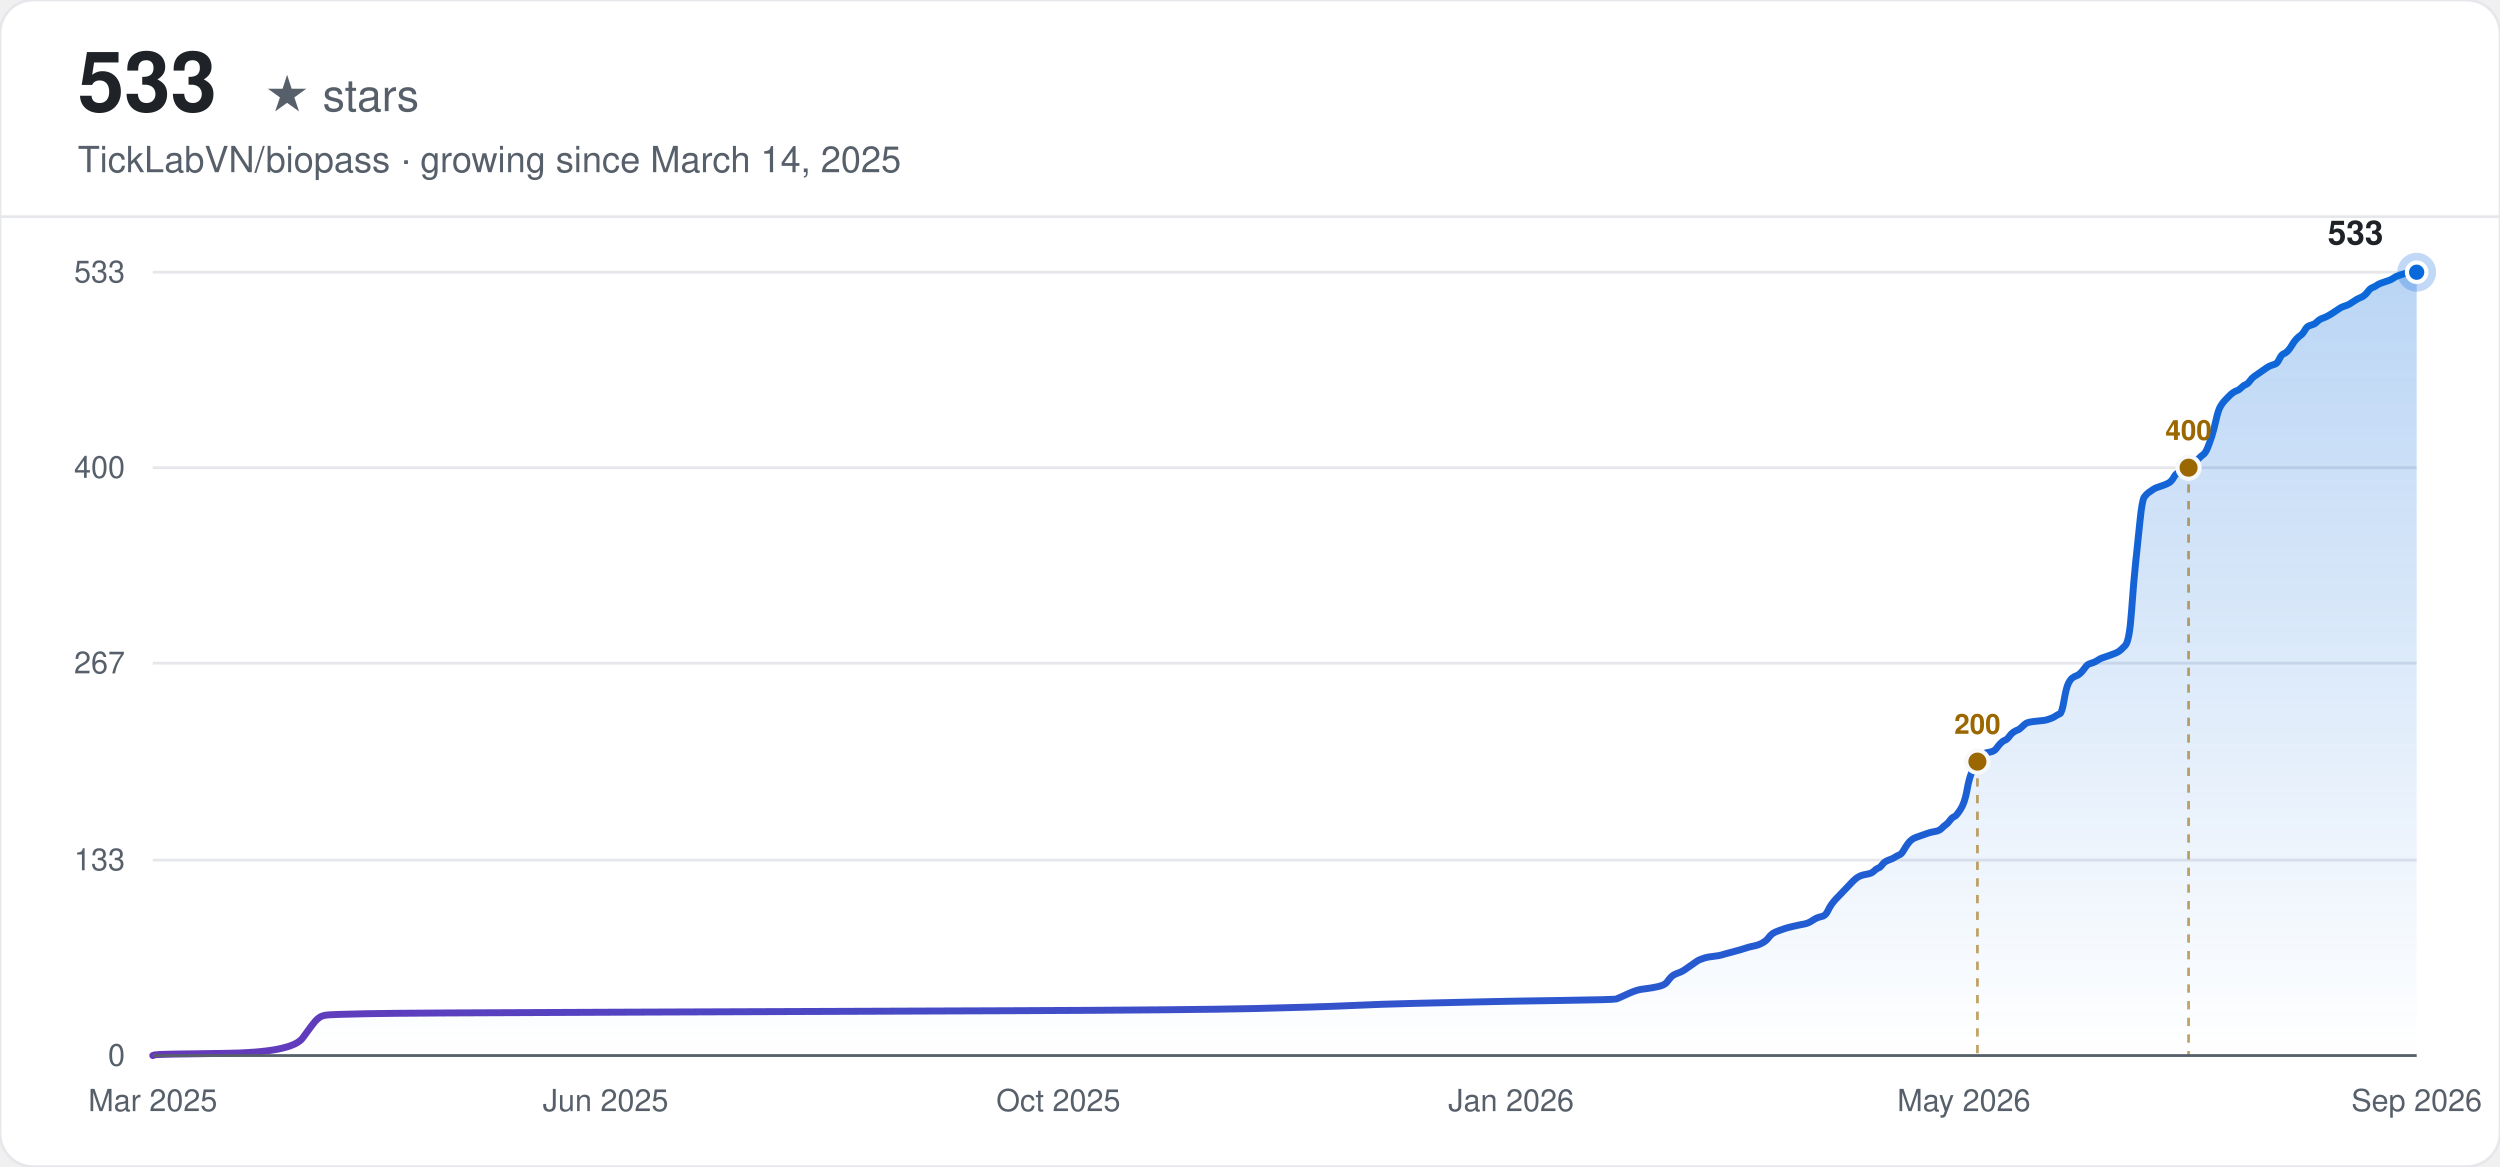
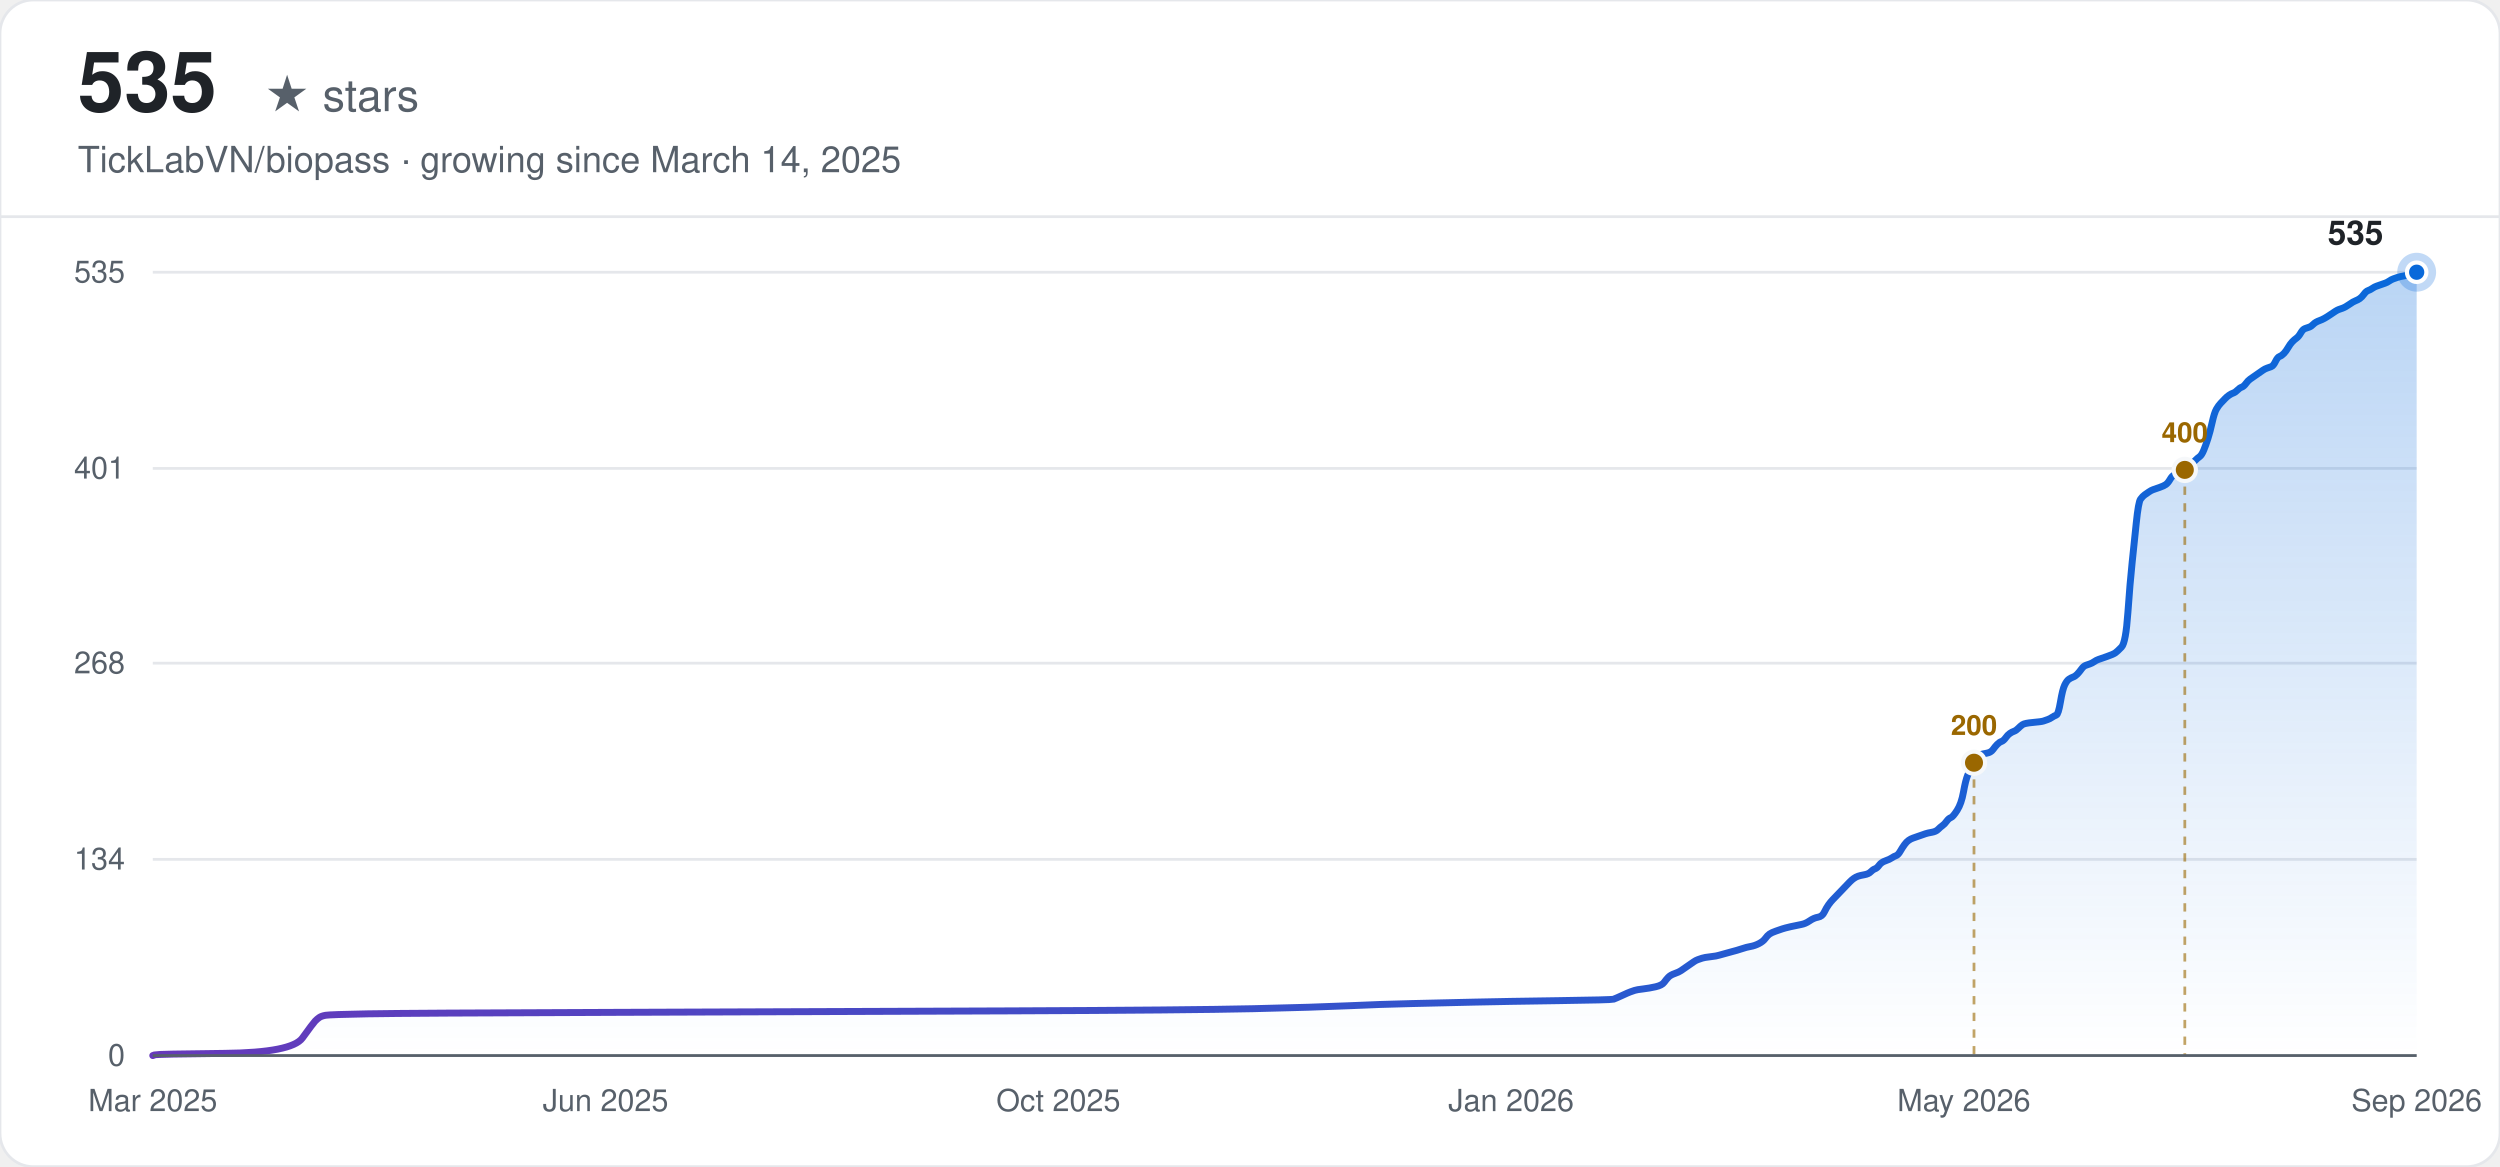
<svg xmlns="http://www.w3.org/2000/svg" width="900" height="420" viewBox="0 0 900 420" font-family="-apple-system, BlinkMacSystemFont, 'Segoe UI', Helvetica, Arial, sans-serif">
  <defs>
    <linearGradient id="line-light" x1="0" y1="0" x2="1" y2="0">
      <stop offset="0%" stop-color="#6639ba" />
      <stop offset="100%" stop-color="#0969da" />
    </linearGradient>
    <linearGradient id="area-light" x1="0" y1="0" x2="0" y2="1">
      <stop offset="0%" stop-color="#0969da" stop-opacity="0.28" />
      <stop offset="100%" stop-color="#0969da" stop-opacity="0" />
    </linearGradient>
  </defs>
  <rect width="900" height="420" rx="12" fill="#ffffff" />
  <rect width="900" height="420" rx="12" fill="none" stroke="#e5e7eb" stroke-width="1" />
-   <text x="28" y="40" font-size="30" font-weight="700" fill="#1f2328">533</text>
+   <text x="28" y="40" font-size="30" font-weight="700" fill="#1f2328">535</text>
  <text x="28" y="40" font-size="16" fill="#57606a" dx="67">★ stars</text>
  <text x="28" y="62" font-size="13" fill="#57606a">TickLabVN/biopass · growing since March 14, 2025</text>
  <line x1="0" y1="78" x2="900" y2="78" stroke="#e5e7eb" stroke-width="1" />
  <line x1="55" y1="380.00" x2="870" y2="380.00" stroke="#e5e7eb" stroke-width="1" />
  <text x="45" y="380.00" text-anchor="end" dominant-baseline="middle" font-size="11" fill="#57606a">0</text>
-   <line x1="55" y1="309.63" x2="870" y2="309.63" stroke="#e5e7eb" stroke-width="1" />
-   <text x="45" y="309.63" text-anchor="end" dominant-baseline="middle" font-size="11" fill="#57606a">133</text>
+   <line x1="55" y1="309.37" x2="870" y2="309.37" stroke="#e5e7eb" stroke-width="1" />
+   <text x="45" y="309.37" text-anchor="end" dominant-baseline="middle" font-size="11" fill="#57606a">134</text>
  <line x1="55" y1="238.74" x2="870" y2="238.74" stroke="#e5e7eb" stroke-width="1" />
-   <text x="45" y="238.74" text-anchor="end" dominant-baseline="middle" font-size="11" fill="#57606a">267</text>
-   <line x1="55" y1="168.37" x2="870" y2="168.37" stroke="#e5e7eb" stroke-width="1" />
-   <text x="45" y="168.37" text-anchor="end" dominant-baseline="middle" font-size="11" fill="#57606a">400</text>
+   <text x="45" y="238.74" text-anchor="end" dominant-baseline="middle" font-size="11" fill="#57606a">268</text>
+   <line x1="55" y1="168.63" x2="870" y2="168.63" stroke="#e5e7eb" stroke-width="1" />
+   <text x="45" y="168.63" text-anchor="end" dominant-baseline="middle" font-size="11" fill="#57606a">401</text>
  <line x1="55" y1="98.00" x2="870" y2="98.00" stroke="#e5e7eb" stroke-width="1" />
-   <text x="45" y="98.00" text-anchor="end" dominant-baseline="middle" font-size="11" fill="#57606a">533</text>
+   <text x="45" y="98.00" text-anchor="end" dominant-baseline="middle" font-size="11" fill="#57606a">535</text>
  <text x="55.00" y="400" text-anchor="middle" font-size="11" fill="#57606a">Mar 2025</text>
  <text x="218.00" y="400" text-anchor="middle" font-size="11" fill="#57606a">Jun 2025</text>
  <text x="381.00" y="400" text-anchor="middle" font-size="11" fill="#57606a">Oct 2025</text>
  <text x="544.00" y="400" text-anchor="middle" font-size="11" fill="#57606a">Jan 2026</text>
  <text x="707.00" y="400" text-anchor="middle" font-size="11" fill="#57606a">May 2026</text>
  <text x="870.00" y="400" text-anchor="middle" font-size="11" fill="#57606a">Sep 2026</text>
-   <path d="M55.00,380.00 L55.76,379.74 Q56.52,379.47 80.85,379.21 Q105.18,378.94 108.98,373.65 Q112.78,368.36 113.54,367.57 Q114.30,366.77 115.06,366.24 Q115.82,365.71 117.34,365.45 Q118.86,365.19 132.55,364.92 Q146.23,364.66 222.26,364.39 Q298.28,364.13 363.67,363.86 Q429.05,363.60 451.86,363.07 Q474.66,362.54 486.07,362.01 Q497.47,361.48 508.88,361.22 Q520.28,360.95 531.68,360.69 Q543.09,360.42 562.09,360.16 Q581.10,359.89 581.86,359.63 Q582.62,359.37 584.90,358.31 Q587.18,357.25 587.94,356.98 Q588.70,356.72 589.46,356.46 Q590.22,356.19 592.50,355.93 Q594.79,355.66 597.07,355.13 Q599.35,354.60 600.11,353.55 Q600.87,352.49 601.63,351.69 Q602.39,350.90 603.91,350.37 Q605.43,349.84 606.19,349.31 Q606.95,348.78 608.47,347.73 Q609.99,346.67 610.75,346.14 Q611.51,345.61 612.27,345.35 Q613.03,345.08 613.79,344.82 Q614.55,344.55 616.83,344.29 Q619.11,344.02 619.87,343.76 Q620.63,343.49 623.68,342.70 Q626.72,341.91 628.24,341.38 Q629.76,340.85 631.28,340.58 Q632.80,340.32 634.32,339.53 Q635.84,338.73 636.60,337.67 Q637.36,336.62 638.12,336.09 Q638.88,335.56 640.40,335.03 Q641.92,334.50 642.68,334.23 Q643.44,333.97 645.72,333.44 Q648.00,332.91 649.52,332.65 Q651.04,332.38 652.57,331.32 Q654.09,330.27 655.61,330.00 Q657.13,329.74 657.89,328.15 Q658.65,326.56 659.41,325.50 Q660.17,324.45 660.93,323.65 Q661.69,322.86 662.45,322.07 Q663.21,321.27 663.97,320.48 Q664.73,319.68 665.49,318.89 Q666.25,318.10 667.01,317.30 Q667.77,316.51 668.53,315.98 Q669.29,315.45 670.05,315.19 Q670.81,314.92 672.33,314.66 Q673.85,314.39 674.61,313.60 Q675.37,312.81 676.13,312.54 Q676.89,312.28 677.65,311.22 Q678.41,310.16 679.93,309.63 Q681.46,309.10 682.22,308.57 Q682.98,308.05 683.74,307.78 Q684.50,307.52 685.26,306.19 Q686.02,304.87 686.78,303.81 Q687.54,302.75 688.30,302.23 Q689.06,301.70 689.82,301.43 Q690.58,301.17 691.34,300.90 Q692.10,300.64 692.86,300.37 Q693.62,300.11 694.38,299.84 Q695.14,299.58 696.66,299.32 Q698.18,299.05 698.94,298.26 Q699.70,297.46 700.46,296.93 Q701.22,296.41 701.98,295.35 Q702.74,294.29 703.50,294.02 Q704.26,293.76 705.78,291.38 Q707.30,289.00 708.06,284.77 Q708.82,280.53 709.58,278.68 Q710.35,276.83 711.11,275.24 Q711.87,273.65 712.63,272.60 Q713.39,271.54 714.15,271.27 Q714.91,271.01 716.43,270.74 Q717.95,270.48 718.71,269.42 Q719.47,268.36 720.23,267.57 Q720.99,266.78 721.75,266.51 Q722.51,266.25 723.27,265.19 Q724.03,264.13 724.79,263.60 Q725.55,263.07 726.31,262.81 Q727.07,262.54 727.83,261.75 Q728.59,260.96 729.35,260.43 Q730.11,259.90 733.15,259.63 Q736.19,259.37 736.95,259.11 Q737.71,258.84 738.47,258.58 Q739.24,258.31 740.00,257.78 Q740.76,257.25 741.52,256.99 Q742.28,256.72 743.04,252.23 Q743.80,247.73 744.56,246.14 Q745.32,244.56 746.08,244.03 Q746.84,243.50 747.60,243.23 Q748.36,242.97 749.12,242.17 Q749.88,241.38 750.64,240.32 Q751.40,239.26 752.16,239.00 Q752.92,238.74 753.68,238.47 Q754.44,238.21 755.20,237.68 Q755.96,237.15 756.72,236.88 Q757.48,236.62 759.76,235.83 Q762.04,235.03 762.80,234.50 Q763.56,233.97 765.08,232.39 Q766.60,230.80 767.36,219.95 Q768.13,209.11 768.89,201.96 Q769.65,194.82 770.41,187.41 Q771.17,180.01 771.93,178.95 Q772.69,177.89 773.45,177.36 Q774.21,176.83 774.97,176.30 Q775.73,175.77 776.49,175.51 Q777.25,175.25 778.77,174.72 Q780.29,174.19 781.05,173.66 Q781.81,173.13 782.57,171.81 Q783.33,170.48 784.09,170.22 Q784.85,169.95 785.61,169.69 Q786.37,169.43 787.13,168.90 Q787.89,168.37 788.65,167.57 Q789.41,166.78 790.17,166.25 Q790.93,165.72 791.69,164.93 Q792.45,164.14 793.21,163.61 Q793.97,163.08 794.73,161.23 Q795.49,159.37 796.25,156.99 Q797.01,154.61 797.78,151.17 Q798.54,147.73 799.30,146.41 Q800.06,145.09 800.82,144.29 Q801.58,143.50 802.34,142.71 Q803.10,141.91 803.86,141.38 Q804.62,140.86 805.38,140.59 Q806.14,140.33 806.90,139.53 Q807.66,138.74 808.42,138.47 Q809.18,138.21 809.94,137.15 Q810.70,136.09 811.46,135.56 Q812.22,135.04 813.74,133.98 Q815.26,132.92 816.02,132.39 Q816.78,131.86 817.54,131.60 Q818.30,131.33 819.06,131.07 Q819.82,130.80 820.58,129.22 Q821.34,127.63 822.10,127.36 Q822.86,127.10 823.62,126.31 Q824.38,125.51 825.14,124.19 Q825.90,122.87 826.67,122.07 Q827.43,121.28 828.19,120.75 Q828.95,120.22 829.71,118.90 Q830.47,117.58 831.23,117.31 Q831.99,117.05 832.75,116.78 Q833.51,116.52 834.27,115.72 Q835.03,114.93 836.55,114.40 Q838.07,113.87 840.35,112.29 Q842.63,110.70 843.39,110.43 Q844.15,110.17 844.91,109.90 Q845.67,109.64 847.19,108.58 Q848.71,107.52 849.47,107.26 Q850.23,106.99 850.99,106.47 Q851.75,105.94 852.51,104.88 Q853.27,103.82 854.03,103.56 Q854.79,103.29 855.56,102.76 Q856.32,102.23 857.08,101.97 Q857.84,101.70 858.60,101.44 Q859.36,101.17 860.12,100.91 Q860.88,100.65 861.64,100.12 Q862.40,99.59 863.16,99.32 Q863.92,99.06 864.68,98.79 Q865.44,98.53 866.96,98.26 Q868.48,98.00 869.24,98.00 L870.00,98.00 L870.00,380.00 L55.00,380.00 Z" fill="url(#area-light)" stroke="none" />
-   <path d="M55.00,380.00 L55.76,379.74 Q56.52,379.47 80.85,379.21 Q105.18,378.94 108.98,373.65 Q112.78,368.36 113.54,367.57 Q114.30,366.77 115.06,366.24 Q115.82,365.71 117.34,365.45 Q118.86,365.19 132.55,364.92 Q146.23,364.66 222.26,364.39 Q298.28,364.13 363.67,363.86 Q429.05,363.60 451.86,363.07 Q474.66,362.54 486.07,362.01 Q497.47,361.48 508.88,361.22 Q520.28,360.95 531.68,360.69 Q543.09,360.42 562.09,360.16 Q581.10,359.89 581.86,359.63 Q582.62,359.37 584.90,358.31 Q587.18,357.25 587.94,356.98 Q588.70,356.72 589.46,356.46 Q590.22,356.19 592.50,355.93 Q594.79,355.66 597.07,355.13 Q599.35,354.60 600.11,353.55 Q600.87,352.49 601.63,351.69 Q602.39,350.90 603.91,350.37 Q605.43,349.84 606.19,349.31 Q606.95,348.78 608.47,347.73 Q609.99,346.67 610.75,346.14 Q611.51,345.61 612.27,345.35 Q613.03,345.08 613.79,344.82 Q614.55,344.55 616.83,344.29 Q619.11,344.02 619.87,343.76 Q620.63,343.49 623.68,342.70 Q626.72,341.91 628.24,341.38 Q629.76,340.85 631.28,340.58 Q632.80,340.32 634.32,339.53 Q635.84,338.73 636.60,337.67 Q637.36,336.62 638.12,336.09 Q638.88,335.56 640.40,335.03 Q641.92,334.50 642.68,334.23 Q643.44,333.97 645.72,333.44 Q648.00,332.91 649.52,332.65 Q651.04,332.38 652.57,331.32 Q654.09,330.27 655.61,330.00 Q657.13,329.74 657.89,328.15 Q658.65,326.56 659.41,325.50 Q660.17,324.45 660.93,323.65 Q661.69,322.86 662.45,322.07 Q663.21,321.27 663.97,320.48 Q664.73,319.68 665.49,318.89 Q666.25,318.10 667.01,317.30 Q667.77,316.51 668.53,315.98 Q669.29,315.45 670.05,315.19 Q670.81,314.92 672.33,314.66 Q673.85,314.39 674.61,313.60 Q675.37,312.81 676.13,312.54 Q676.89,312.28 677.65,311.22 Q678.41,310.16 679.93,309.63 Q681.46,309.10 682.22,308.57 Q682.98,308.05 683.74,307.78 Q684.50,307.52 685.26,306.19 Q686.02,304.87 686.78,303.81 Q687.54,302.75 688.30,302.23 Q689.06,301.70 689.82,301.43 Q690.58,301.17 691.34,300.90 Q692.10,300.64 692.86,300.37 Q693.62,300.11 694.38,299.84 Q695.14,299.58 696.66,299.32 Q698.18,299.05 698.94,298.26 Q699.70,297.46 700.46,296.93 Q701.22,296.41 701.98,295.35 Q702.74,294.29 703.50,294.02 Q704.26,293.76 705.78,291.38 Q707.30,289.00 708.06,284.77 Q708.82,280.53 709.58,278.68 Q710.35,276.83 711.11,275.24 Q711.87,273.65 712.63,272.60 Q713.39,271.54 714.15,271.27 Q714.91,271.01 716.43,270.74 Q717.95,270.48 718.71,269.42 Q719.47,268.36 720.23,267.57 Q720.99,266.78 721.75,266.51 Q722.51,266.25 723.27,265.19 Q724.03,264.13 724.79,263.60 Q725.55,263.07 726.31,262.81 Q727.07,262.54 727.83,261.75 Q728.59,260.96 729.35,260.43 Q730.11,259.90 733.15,259.63 Q736.19,259.37 736.95,259.11 Q737.71,258.84 738.47,258.58 Q739.24,258.31 740.00,257.78 Q740.76,257.25 741.52,256.99 Q742.28,256.72 743.04,252.23 Q743.80,247.73 744.56,246.14 Q745.32,244.56 746.08,244.03 Q746.84,243.50 747.60,243.23 Q748.36,242.97 749.12,242.17 Q749.88,241.38 750.64,240.32 Q751.40,239.26 752.16,239.00 Q752.92,238.74 753.68,238.47 Q754.44,238.21 755.20,237.68 Q755.96,237.15 756.72,236.88 Q757.48,236.62 759.76,235.83 Q762.04,235.03 762.80,234.50 Q763.56,233.97 765.08,232.39 Q766.60,230.80 767.36,219.95 Q768.13,209.11 768.89,201.96 Q769.65,194.82 770.41,187.41 Q771.17,180.01 771.93,178.95 Q772.69,177.89 773.45,177.36 Q774.21,176.83 774.97,176.30 Q775.73,175.77 776.49,175.51 Q777.25,175.25 778.77,174.72 Q780.29,174.19 781.05,173.66 Q781.81,173.13 782.57,171.81 Q783.33,170.48 784.09,170.22 Q784.85,169.95 785.61,169.69 Q786.37,169.43 787.13,168.90 Q787.89,168.37 788.65,167.57 Q789.41,166.78 790.17,166.25 Q790.93,165.72 791.69,164.93 Q792.45,164.14 793.21,163.61 Q793.97,163.08 794.73,161.23 Q795.49,159.37 796.25,156.99 Q797.01,154.61 797.78,151.17 Q798.54,147.73 799.30,146.41 Q800.06,145.09 800.82,144.29 Q801.58,143.50 802.34,142.71 Q803.10,141.91 803.86,141.38 Q804.62,140.86 805.38,140.59 Q806.14,140.33 806.90,139.53 Q807.66,138.74 808.42,138.47 Q809.18,138.21 809.94,137.15 Q810.70,136.09 811.46,135.56 Q812.22,135.04 813.74,133.98 Q815.26,132.92 816.02,132.39 Q816.78,131.86 817.54,131.60 Q818.30,131.33 819.06,131.07 Q819.82,130.80 820.58,129.22 Q821.34,127.63 822.10,127.36 Q822.86,127.10 823.62,126.31 Q824.38,125.51 825.14,124.19 Q825.90,122.87 826.67,122.07 Q827.43,121.28 828.19,120.75 Q828.95,120.22 829.71,118.90 Q830.47,117.58 831.23,117.31 Q831.99,117.05 832.75,116.78 Q833.51,116.52 834.27,115.72 Q835.03,114.93 836.55,114.40 Q838.07,113.87 840.35,112.29 Q842.63,110.70 843.39,110.43 Q844.15,110.17 844.91,109.90 Q845.67,109.64 847.19,108.58 Q848.71,107.52 849.47,107.26 Q850.23,106.99 850.99,106.47 Q851.75,105.94 852.51,104.88 Q853.27,103.82 854.03,103.56 Q854.79,103.29 855.56,102.76 Q856.32,102.23 857.08,101.97 Q857.84,101.70 858.60,101.44 Q859.36,101.17 860.12,100.91 Q860.88,100.65 861.64,100.12 Q862.40,99.59 863.16,99.32 Q863.92,99.06 864.68,98.79 Q865.44,98.53 866.96,98.26 Q868.48,98.00 869.24,98.00 L870.00,98.00" fill="none" stroke="url(#line-light)" stroke-width="2.5" stroke-linecap="round" />
-   <line x1="711.87" y1="274.18" x2="711.87" y2="380.00" stroke="#9a6700" stroke-width="1" stroke-dasharray="3,3" opacity="0.6" />
-   <circle cx="711.87" cy="274.18" r="4" fill="#9a6700" stroke="#f6f8fa" stroke-width="1.5" />
-   <text x="711.87" y="264.18" text-anchor="middle" font-size="10" font-weight="600" fill="#9a6700">200</text>
-   <line x1="787.89" y1="168.37" x2="787.89" y2="380.00" stroke="#9a6700" stroke-width="1" stroke-dasharray="3,3" opacity="0.6" />
-   <circle cx="787.89" cy="168.37" r="4" fill="#9a6700" stroke="#f6f8fa" stroke-width="1.5" />
-   <text x="787.89" y="158.37" text-anchor="middle" font-size="10" font-weight="600" fill="#9a6700">400</text>
+   <path d="M55.00,380.00 L55.76,379.74 Q56.52,379.47 80.80,379.21 Q105.08,378.95 108.88,373.67 Q112.67,368.40 113.43,367.61 Q114.19,366.82 114.95,366.30 Q115.71,365.77 117.23,365.50 Q118.74,365.24 132.40,364.98 Q146.06,364.71 221.95,364.45 Q297.83,364.19 363.09,363.92 Q428.35,363.66 451.12,363.13 Q473.88,362.61 485.27,362.08 Q496.65,361.55 508.03,361.29 Q519.41,361.02 530.80,360.76 Q542.18,360.50 561.15,360.23 Q580.12,359.97 580.88,359.71 Q581.64,359.44 583.92,358.39 Q586.19,357.33 586.95,357.07 Q587.71,356.81 588.47,356.54 Q589.23,356.28 591.50,356.02 Q593.78,355.75 596.06,355.23 Q598.33,354.70 599.09,353.64 Q599.85,352.59 600.61,351.80 Q601.37,351.01 602.89,350.48 Q604.40,349.96 605.16,349.43 Q605.92,348.90 607.44,347.85 Q608.96,346.79 609.72,346.27 Q610.47,345.74 611.23,345.47 Q611.99,345.21 612.75,344.95 Q613.51,344.68 615.79,344.42 Q618.06,344.16 618.82,343.89 Q619.58,343.63 622.62,342.84 Q625.65,342.05 627.17,341.52 Q628.69,340.99 630.20,340.73 Q631.72,340.47 633.24,339.68 Q634.76,338.89 635.52,337.83 Q636.28,336.78 637.03,336.25 Q637.79,335.72 639.31,335.20 Q640.83,334.67 641.59,334.41 Q642.35,334.14 644.62,333.61 Q646.90,333.09 648.42,332.82 Q649.93,332.56 651.45,331.51 Q652.97,330.45 654.49,330.19 Q656.01,329.93 656.76,328.34 Q657.52,326.76 658.28,325.71 Q659.04,324.65 659.80,323.86 Q660.56,323.07 661.32,322.28 Q662.08,321.49 662.84,320.70 Q663.59,319.91 664.35,319.12 Q665.11,318.33 665.87,317.54 Q666.63,316.75 667.39,316.22 Q668.15,315.69 668.91,315.43 Q669.66,315.17 671.18,314.90 Q672.70,314.64 673.46,313.85 Q674.22,313.06 674.98,312.79 Q675.74,312.53 676.49,311.48 Q677.25,310.42 678.77,309.90 Q680.29,309.37 681.05,308.84 Q681.81,308.31 682.57,308.05 Q683.32,307.79 684.08,306.47 Q684.84,305.15 685.60,304.10 Q686.36,303.04 687.12,302.52 Q687.88,301.99 688.64,301.73 Q689.39,301.46 690.15,301.20 Q690.91,300.93 691.67,300.67 Q692.43,300.41 693.19,300.14 Q693.95,299.88 695.47,299.62 Q696.98,299.35 697.74,298.56 Q698.50,297.77 699.26,297.24 Q700.02,296.72 700.78,295.66 Q701.54,294.61 702.30,294.35 Q703.05,294.08 704.57,291.71 Q706.09,289.34 706.85,285.12 Q707.61,280.90 708.37,279.06 Q709.12,277.21 709.88,275.63 Q710.64,274.05 711.40,273.00 Q712.16,271.94 712.92,271.68 Q713.68,271.42 715.20,271.15 Q716.71,270.89 717.47,269.84 Q718.23,268.78 718.99,267.99 Q719.75,267.20 720.51,266.94 Q721.27,266.67 722.03,265.62 Q722.78,264.56 723.54,264.04 Q724.30,263.51 725.06,263.25 Q725.82,262.98 726.58,262.19 Q727.34,261.40 728.10,260.87 Q728.85,260.35 731.89,260.08 Q734.93,259.82 735.68,259.56 Q736.44,259.29 737.20,259.03 Q737.96,258.77 738.72,258.24 Q739.48,257.71 740.24,257.45 Q741.00,257.19 741.76,252.70 Q742.51,248.22 743.27,246.64 Q744.03,245.06 744.79,244.53 Q745.55,244.01 746.31,243.74 Q747.07,243.48 747.83,242.69 Q748.58,241.90 749.34,240.84 Q750.10,239.79 750.86,239.53 Q751.62,239.26 752.38,239.00 Q753.14,238.74 753.90,238.21 Q754.66,237.68 755.41,237.42 Q756.17,237.16 758.45,236.36 Q760.73,235.57 761.49,235.05 Q762.24,234.52 763.76,232.94 Q765.28,231.36 766.04,220.55 Q766.80,209.75 767.56,202.63 Q768.31,195.51 769.07,188.13 Q769.83,180.76 770.59,179.70 Q771.35,178.65 772.11,178.12 Q772.87,177.59 773.63,177.07 Q774.39,176.54 775.14,176.27 Q775.90,176.01 777.42,175.48 Q778.94,174.96 779.70,174.43 Q780.46,173.90 781.22,172.59 Q781.97,171.27 782.73,171.00 Q783.49,170.74 784.25,170.48 Q785.01,170.21 785.77,169.69 Q786.53,169.16 787.29,168.37 Q788.04,167.58 788.80,167.05 Q789.56,166.52 790.32,165.73 Q791.08,164.94 791.84,164.41 Q792.60,163.89 793.36,162.04 Q794.12,160.20 794.87,157.83 Q795.63,155.45 796.39,152.03 Q797.15,148.60 797.91,147.28 Q798.67,145.97 799.43,145.18 Q800.19,144.39 800.95,143.59 Q801.70,142.80 802.46,142.28 Q803.22,141.75 803.98,141.49 Q804.74,141.22 805.50,140.43 Q806.26,139.64 807.02,139.38 Q807.77,139.11 808.53,138.06 Q809.29,137.01 810.05,136.48 Q810.81,135.95 812.33,134.90 Q813.85,133.84 814.60,133.32 Q815.36,132.79 816.12,132.53 Q816.88,132.26 817.64,132.00 Q818.40,131.73 819.16,130.15 Q819.92,128.57 820.68,128.31 Q821.43,128.04 822.19,127.25 Q822.95,126.46 823.71,125.15 Q824.47,123.83 825.23,123.04 Q825.99,122.25 826.75,121.72 Q827.50,121.19 828.26,119.87 Q829.02,118.56 829.78,118.29 Q830.54,118.03 831.30,117.77 Q832.06,117.50 832.82,116.71 Q833.58,115.92 835.09,115.39 Q836.61,114.87 838.89,113.29 Q841.16,111.70 841.92,111.44 Q842.68,111.18 843.44,110.91 Q844.20,110.65 845.72,109.60 Q847.23,108.54 847.99,108.28 Q848.75,108.01 849.51,107.49 Q850.27,106.96 851.03,105.91 Q851.79,104.85 852.55,104.59 Q853.31,104.33 854.06,103.80 Q854.82,103.27 855.58,103.01 Q856.34,102.74 857.10,102.48 Q857.86,102.22 858.62,101.95 Q859.38,101.69 860.14,101.16 Q860.89,100.64 861.65,100.37 Q862.41,100.11 863.17,99.84 Q863.93,99.58 865.45,99.32 Q866.96,99.05 867.72,98.53 Q868.48,98.00 869.24,98.00 L870.00,98.00 L870.00,380.00 L55.00,380.00 Z" fill="url(#area-light)" stroke="none" />
+   <path d="M55.00,380.00 L55.76,379.74 Q56.52,379.47 80.80,379.21 Q105.08,378.95 108.88,373.67 Q112.67,368.40 113.43,367.61 Q114.19,366.82 114.95,366.30 Q115.71,365.77 117.23,365.50 Q118.74,365.24 132.40,364.98 Q146.06,364.71 221.95,364.45 Q297.83,364.19 363.09,363.92 Q428.35,363.66 451.12,363.13 Q473.88,362.61 485.27,362.08 Q496.65,361.55 508.03,361.29 Q519.41,361.02 530.80,360.76 Q542.18,360.50 561.15,360.23 Q580.12,359.97 580.88,359.71 Q581.64,359.44 583.92,358.39 Q586.19,357.33 586.95,357.07 Q587.71,356.81 588.47,356.54 Q589.23,356.28 591.50,356.02 Q593.78,355.75 596.06,355.23 Q598.33,354.70 599.09,353.64 Q599.85,352.59 600.61,351.80 Q601.37,351.01 602.89,350.48 Q604.40,349.96 605.16,349.43 Q605.92,348.90 607.44,347.85 Q608.96,346.79 609.72,346.27 Q610.47,345.74 611.23,345.47 Q611.99,345.21 612.75,344.95 Q613.51,344.68 615.79,344.42 Q618.06,344.16 618.82,343.89 Q619.58,343.63 622.62,342.84 Q625.65,342.05 627.17,341.52 Q628.69,340.99 630.20,340.73 Q631.72,340.47 633.24,339.68 Q634.76,338.89 635.52,337.83 Q636.28,336.78 637.03,336.25 Q637.79,335.72 639.31,335.20 Q640.83,334.67 641.59,334.41 Q642.35,334.14 644.62,333.61 Q646.90,333.09 648.42,332.82 Q649.93,332.56 651.45,331.51 Q652.97,330.45 654.49,330.19 Q656.01,329.93 656.76,328.34 Q657.52,326.76 658.28,325.71 Q659.04,324.65 659.80,323.86 Q660.56,323.07 661.32,322.28 Q662.08,321.49 662.84,320.70 Q663.59,319.91 664.35,319.12 Q665.11,318.33 665.87,317.54 Q666.63,316.75 667.39,316.22 Q668.15,315.69 668.91,315.43 Q669.66,315.17 671.18,314.90 Q672.70,314.64 673.46,313.85 Q674.22,313.06 674.98,312.79 Q675.74,312.53 676.49,311.48 Q677.25,310.42 678.77,309.90 Q680.29,309.37 681.05,308.84 Q681.81,308.31 682.57,308.05 Q683.32,307.79 684.08,306.47 Q684.84,305.15 685.60,304.10 Q686.36,303.04 687.12,302.52 Q687.88,301.99 688.64,301.73 Q689.39,301.46 690.15,301.20 Q690.91,300.93 691.67,300.67 Q692.43,300.41 693.19,300.14 Q693.95,299.88 695.47,299.62 Q696.98,299.35 697.74,298.56 Q698.50,297.77 699.26,297.24 Q700.02,296.72 700.78,295.66 Q701.54,294.61 702.30,294.35 Q703.05,294.08 704.57,291.71 Q706.09,289.34 706.85,285.12 Q707.61,280.90 708.37,279.06 Q709.12,277.21 709.88,275.63 Q710.64,274.05 711.40,273.00 Q712.16,271.94 712.92,271.68 Q713.68,271.42 715.20,271.15 Q716.71,270.89 717.47,269.84 Q718.23,268.78 718.99,267.99 Q719.75,267.20 720.51,266.94 Q721.27,266.67 722.03,265.62 Q722.78,264.56 723.54,264.04 Q724.30,263.51 725.06,263.25 Q725.82,262.98 726.58,262.19 Q727.34,261.40 728.10,260.87 Q728.85,260.35 731.89,260.08 Q734.93,259.82 735.68,259.56 Q736.44,259.29 737.20,259.03 Q737.96,258.77 738.72,258.24 Q739.48,257.71 740.24,257.45 Q741.00,257.19 741.76,252.70 Q742.51,248.22 743.27,246.64 Q744.03,245.06 744.79,244.53 Q745.55,244.01 746.31,243.74 Q747.07,243.48 747.83,242.69 Q748.58,241.90 749.34,240.84 Q750.10,239.79 750.86,239.53 Q751.62,239.26 752.38,239.00 Q753.14,238.74 753.90,238.21 Q754.66,237.68 755.41,237.42 Q756.17,237.16 758.45,236.36 Q760.73,235.57 761.49,235.05 Q762.24,234.52 763.76,232.94 Q765.28,231.36 766.04,220.55 Q766.80,209.75 767.56,202.63 Q768.31,195.51 769.07,188.13 Q769.83,180.76 770.59,179.70 Q771.35,178.65 772.11,178.12 Q772.87,177.59 773.63,177.07 Q774.39,176.54 775.14,176.27 Q775.90,176.01 777.42,175.48 Q778.94,174.96 779.70,174.43 Q780.46,173.90 781.22,172.59 Q781.97,171.27 782.73,171.00 Q783.49,170.74 784.25,170.48 Q785.01,170.21 785.77,169.69 Q786.53,169.16 787.29,168.37 Q788.04,167.58 788.80,167.05 Q789.56,166.52 790.32,165.73 Q791.08,164.94 791.84,164.41 Q792.60,163.89 793.36,162.04 Q794.12,160.20 794.87,157.83 Q795.63,155.45 796.39,152.03 Q797.15,148.60 797.91,147.28 Q798.67,145.97 799.43,145.18 Q800.19,144.39 800.95,143.59 Q801.70,142.80 802.46,142.28 Q803.22,141.75 803.98,141.49 Q804.74,141.22 805.50,140.43 Q806.26,139.64 807.02,139.38 Q807.77,139.11 808.53,138.06 Q809.29,137.01 810.05,136.48 Q810.81,135.95 812.33,134.90 Q813.85,133.84 814.60,133.32 Q815.36,132.79 816.12,132.53 Q816.88,132.26 817.64,132.00 Q818.40,131.73 819.16,130.15 Q819.92,128.57 820.68,128.31 Q821.43,128.04 822.19,127.25 Q822.95,126.46 823.71,125.15 Q824.47,123.83 825.23,123.04 Q825.99,122.25 826.75,121.72 Q827.50,121.19 828.26,119.87 Q829.02,118.56 829.78,118.29 Q830.54,118.03 831.30,117.77 Q832.06,117.50 832.82,116.71 Q833.58,115.92 835.09,115.39 Q836.61,114.87 838.89,113.29 Q841.16,111.70 841.92,111.44 Q842.68,111.18 843.44,110.91 Q844.20,110.65 845.72,109.60 Q847.23,108.54 847.99,108.28 Q848.75,108.01 849.51,107.49 Q850.27,106.96 851.03,105.91 Q851.79,104.85 852.55,104.59 Q853.31,104.33 854.06,103.80 Q854.82,103.27 855.58,103.01 Q856.34,102.74 857.10,102.48 Q857.86,102.22 858.62,101.95 Q859.38,101.69 860.14,101.16 Q860.89,100.64 861.65,100.37 Q862.41,100.11 863.17,99.84 Q863.93,99.58 865.45,99.32 Q866.96,99.05 867.72,98.53 Q868.48,98.00 869.24,98.00 L870.00,98.00" fill="none" stroke="url(#line-light)" stroke-width="2.5" stroke-linecap="round" />
+   <line x1="710.64" y1="274.58" x2="710.64" y2="380.00" stroke="#9a6700" stroke-width="1" stroke-dasharray="3,3" opacity="0.6" />
+   <circle cx="710.64" cy="274.58" r="4" fill="#9a6700" stroke="#f6f8fa" stroke-width="1.5" />
+   <text x="710.64" y="264.58" text-anchor="middle" font-size="10" font-weight="600" fill="#9a6700">200</text>
+   <line x1="786.53" y1="169.16" x2="786.53" y2="380.00" stroke="#9a6700" stroke-width="1" stroke-dasharray="3,3" opacity="0.6" />
+   <circle cx="786.53" cy="169.16" r="4" fill="#9a6700" stroke="#f6f8fa" stroke-width="1.5" />
+   <text x="786.53" y="159.16" text-anchor="middle" font-size="10" font-weight="600" fill="#9a6700">400</text>
  <circle cx="870.00" cy="98.00" r="7" fill="#0969da" opacity="0.25" />
  <circle cx="870.00" cy="98.00" r="3.5" fill="#0969da" stroke="#ffffff" stroke-width="1.5" />
-   <text x="858.00" y="88.00" text-anchor="end" font-size="12" font-weight="600" fill="#1f2328">533</text>
+   <text x="858.00" y="88.00" text-anchor="end" font-size="12" font-weight="600" fill="#1f2328">535</text>
  <line x1="55" y1="380.00" x2="870" y2="380.00" stroke="#57606a" stroke-width="1" />
</svg>
